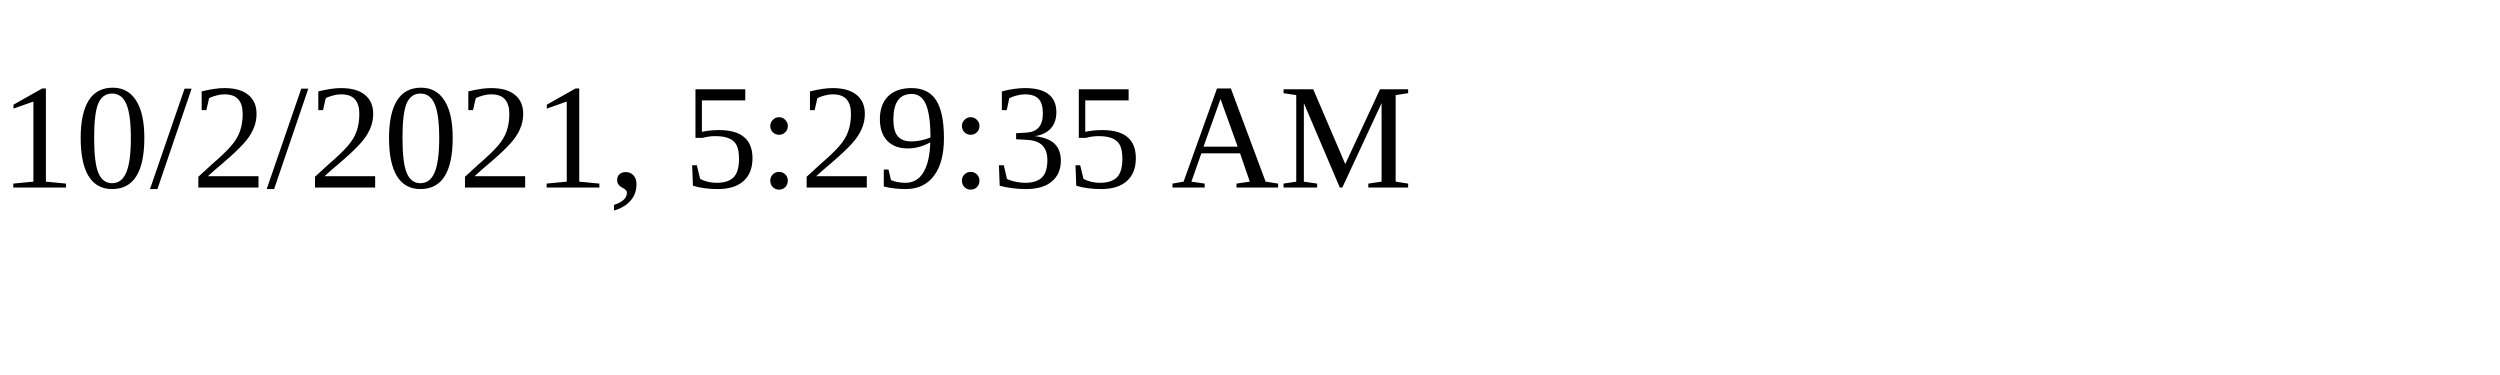
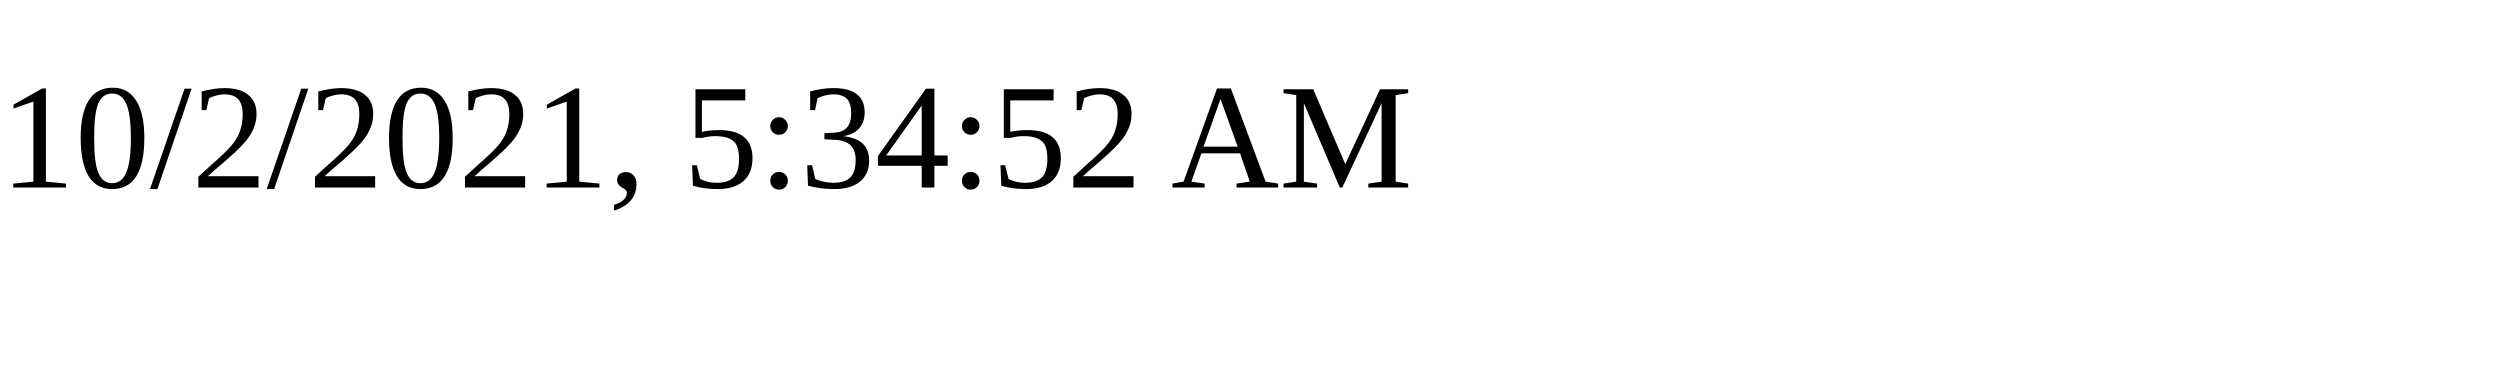
<svg xmlns="http://www.w3.org/2000/svg" height="30" width="200">
-   <text x="0" y="15">10/2/2021, 5:29:35 AM</text>
+   <text x="0" y="15">10/2/2021, 5:34:52 AM</text>
</svg>
